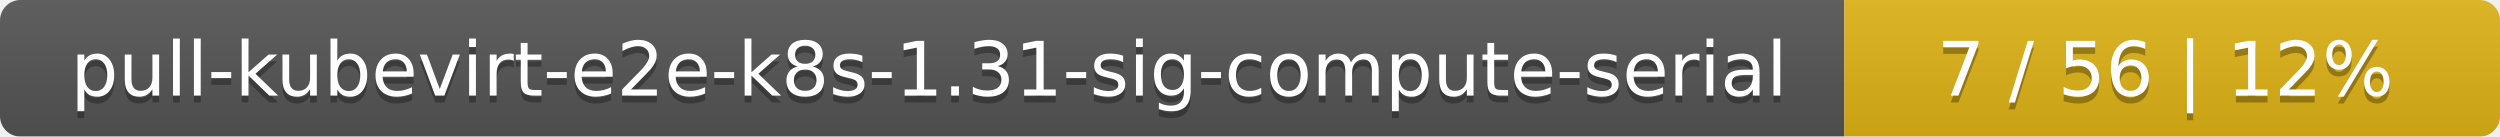
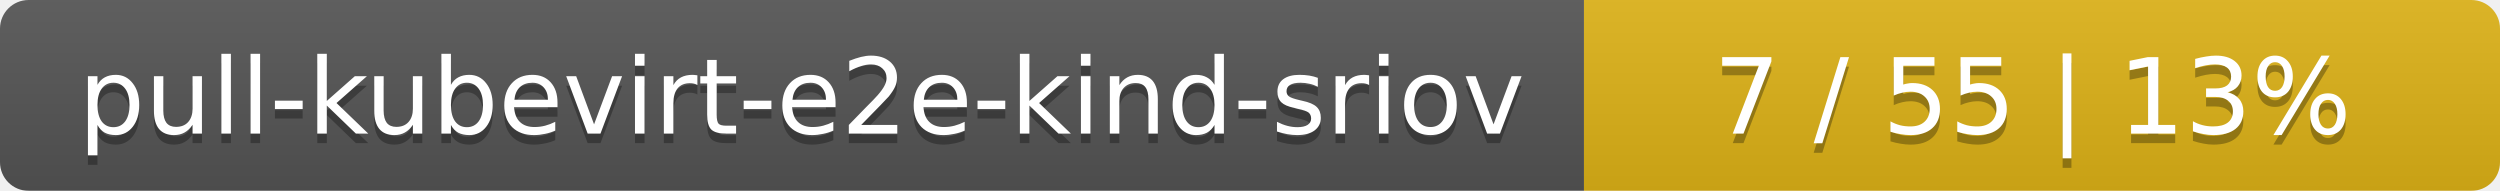
- <svg xmlns="http://www.w3.org/2000/svg" width="366" height="20">
+ <svg xmlns="http://www.w3.org/2000/svg" width="262" height="20">
  <linearGradient id="smooth" x2="0" y2="100%">
    <stop offset="0" stop-color="#bbb" stop-opacity=".1" />
    <stop offset="1" stop-opacity=".1" />
  </linearGradient>
  <mask id="round">
-     <rect width="366" height="20" rx="3" fill="#fff" />
+     <rect width="262" height="20" rx="3" fill="#fff" />
  </mask>
  <g mask="url(#round)">
-     <rect width="270" height="20" fill="#555" />
-     <rect x="270" width="96" height="20" fill="#dfb317" />
-     <rect width="366" height="20" fill="url(#smooth)" />
+     <rect width="166" height="20" fill="#555" />
+     <rect x="166" width="96" height="20" fill="#dfb317" />
+     <rect width="262" height="20" fill="url(#smooth)" />
  </g>
  <g fill="#fff" text-anchor="middle" font-family="DejaVu Sans,Verdana,Geneva,sans-serif" font-size="11">
-     <text x="136" y="15" fill="#010101" fill-opacity=".3">pull-kubevirt-e2e-k8s-1.31-sig-compute-serial</text>
-     <text x="136" y="14">pull-kubevirt-e2e-k8s-1.31-sig-compute-serial</text>
-     <text x="317" y="15" fill="#010101" fill-opacity=".3">7 / 56    |    12%</text>
-     <text x="317" y="14">7 / 56    |    12%</text>
+     <text x="84" y="15" fill="#010101" fill-opacity=".3">pull-kubevirt-e2e-kind-sriov</text>
+     <text x="84" y="14">pull-kubevirt-e2e-kind-sriov</text>
+     <text x="213" y="15" fill="#010101" fill-opacity=".3">7 / 55    |    13%</text>
+     <text x="213" y="14">7 / 55    |    13%</text>
  </g>
</svg>
